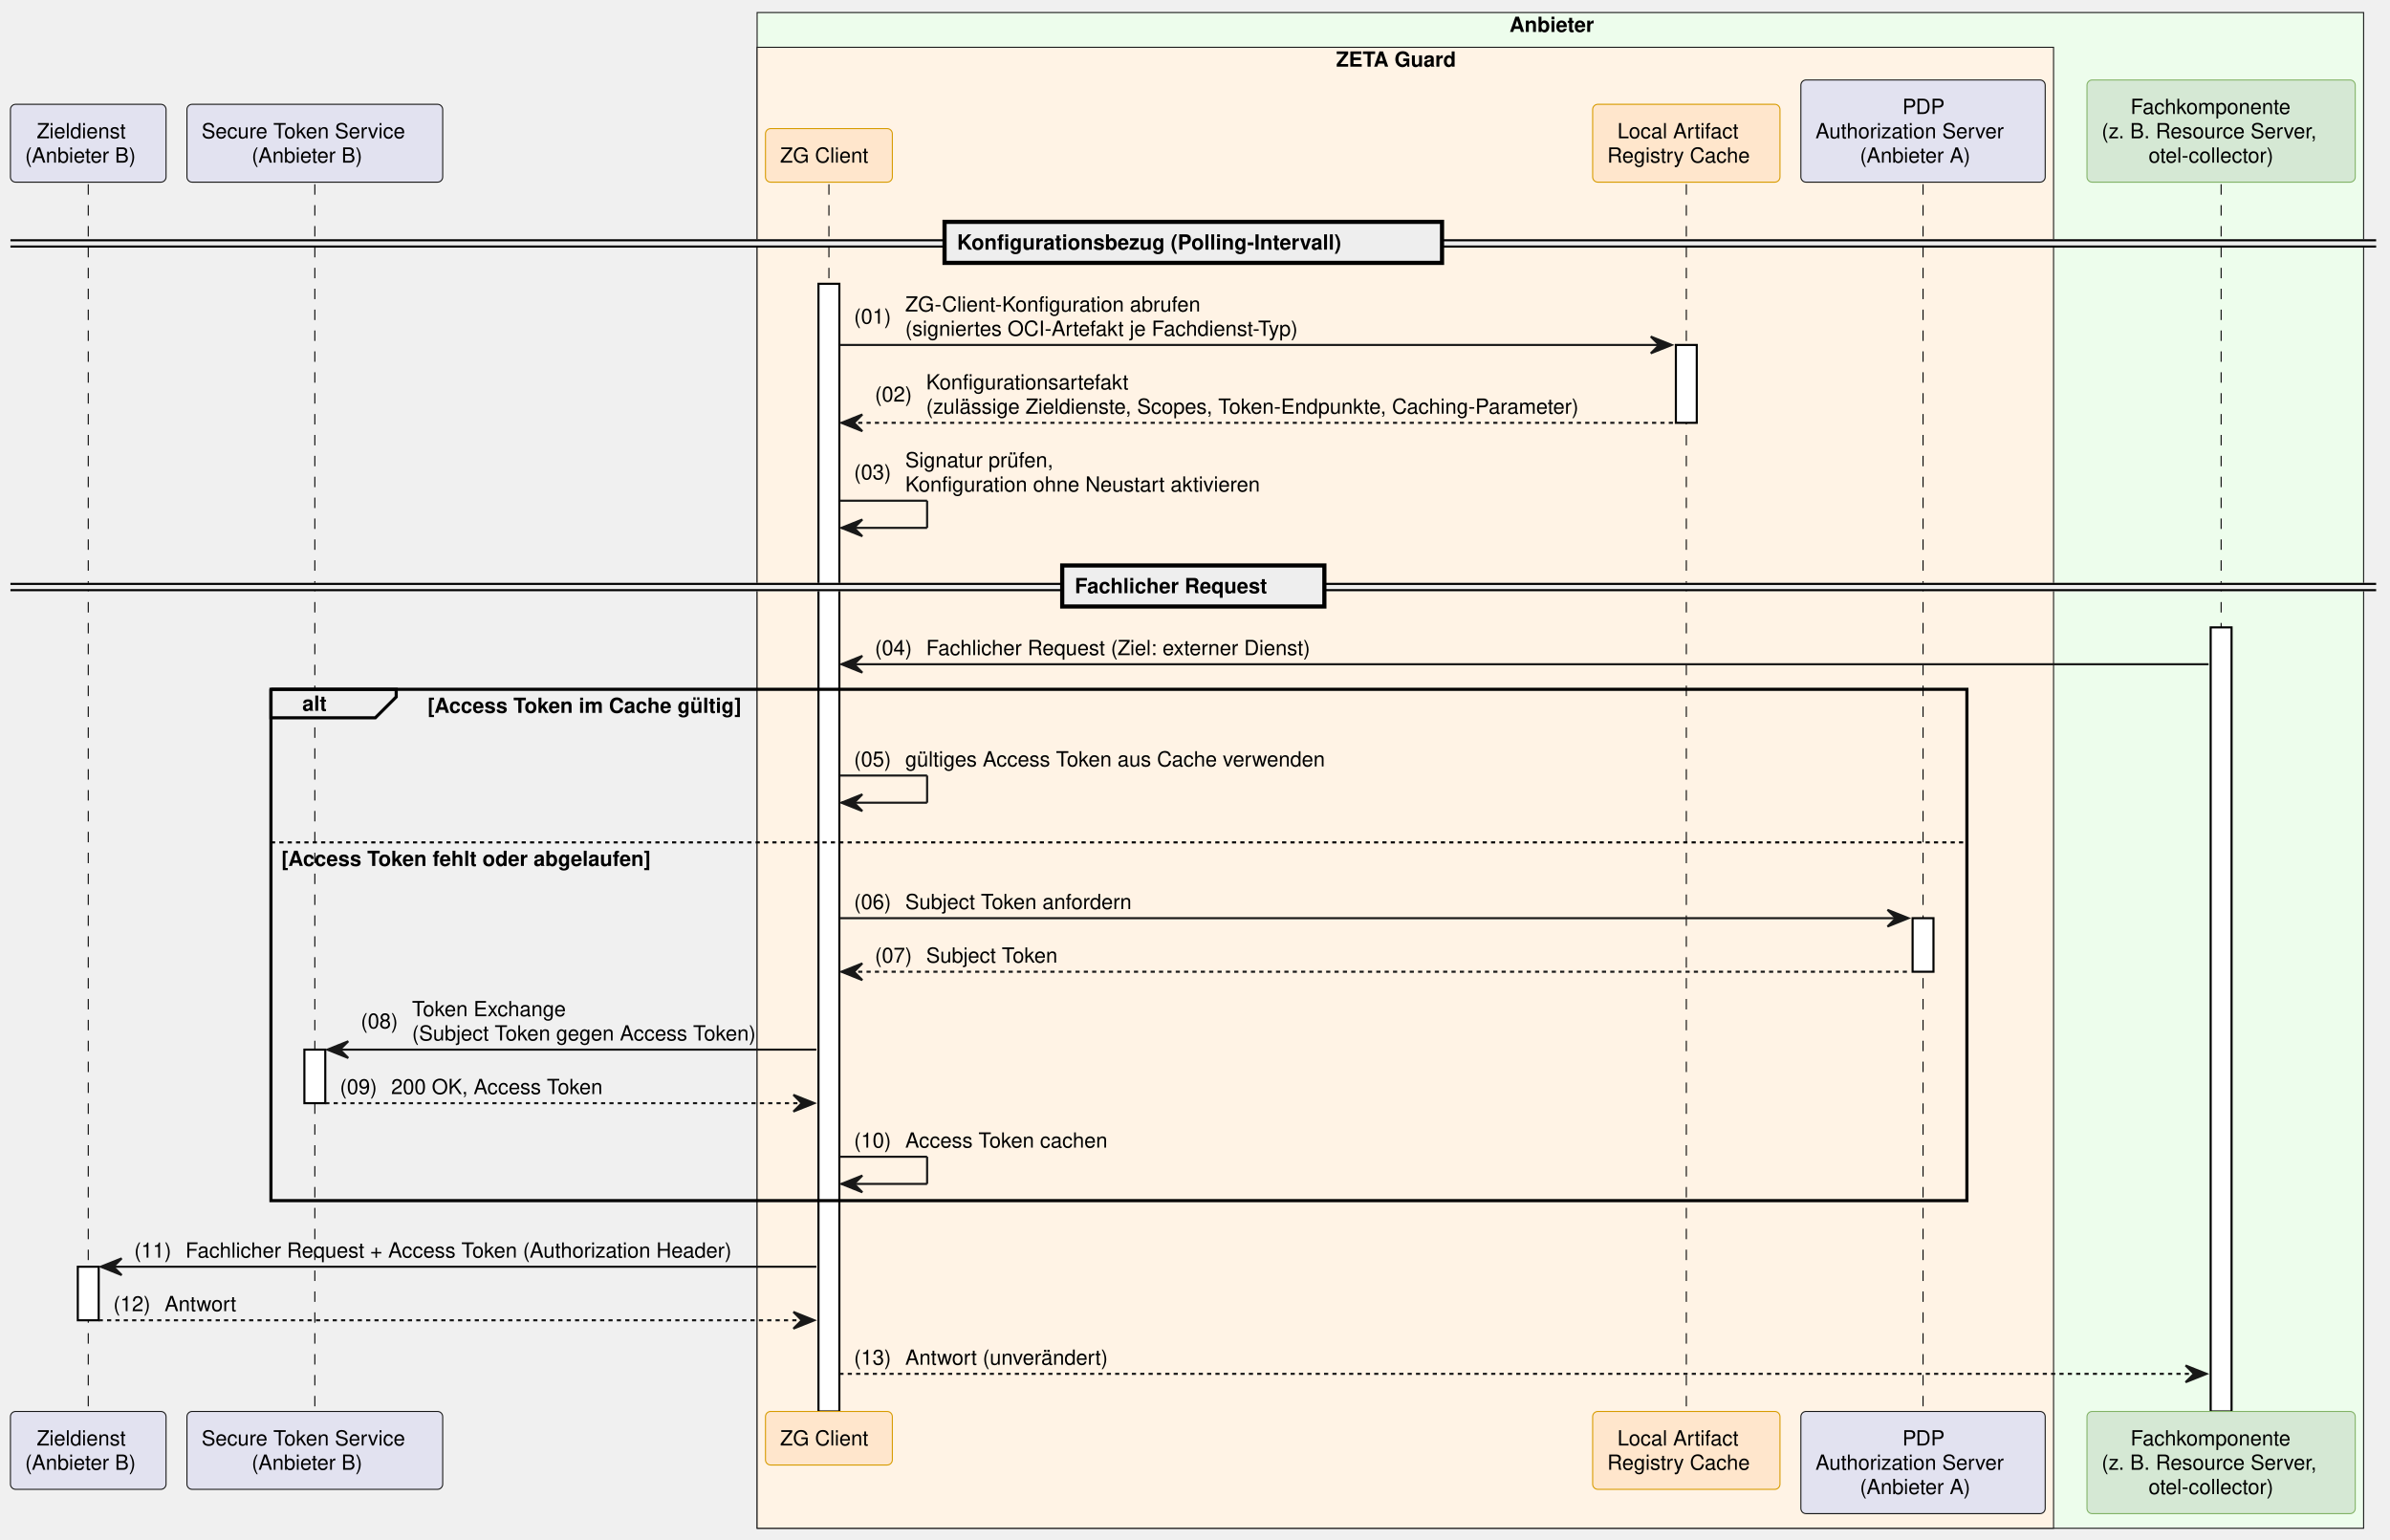
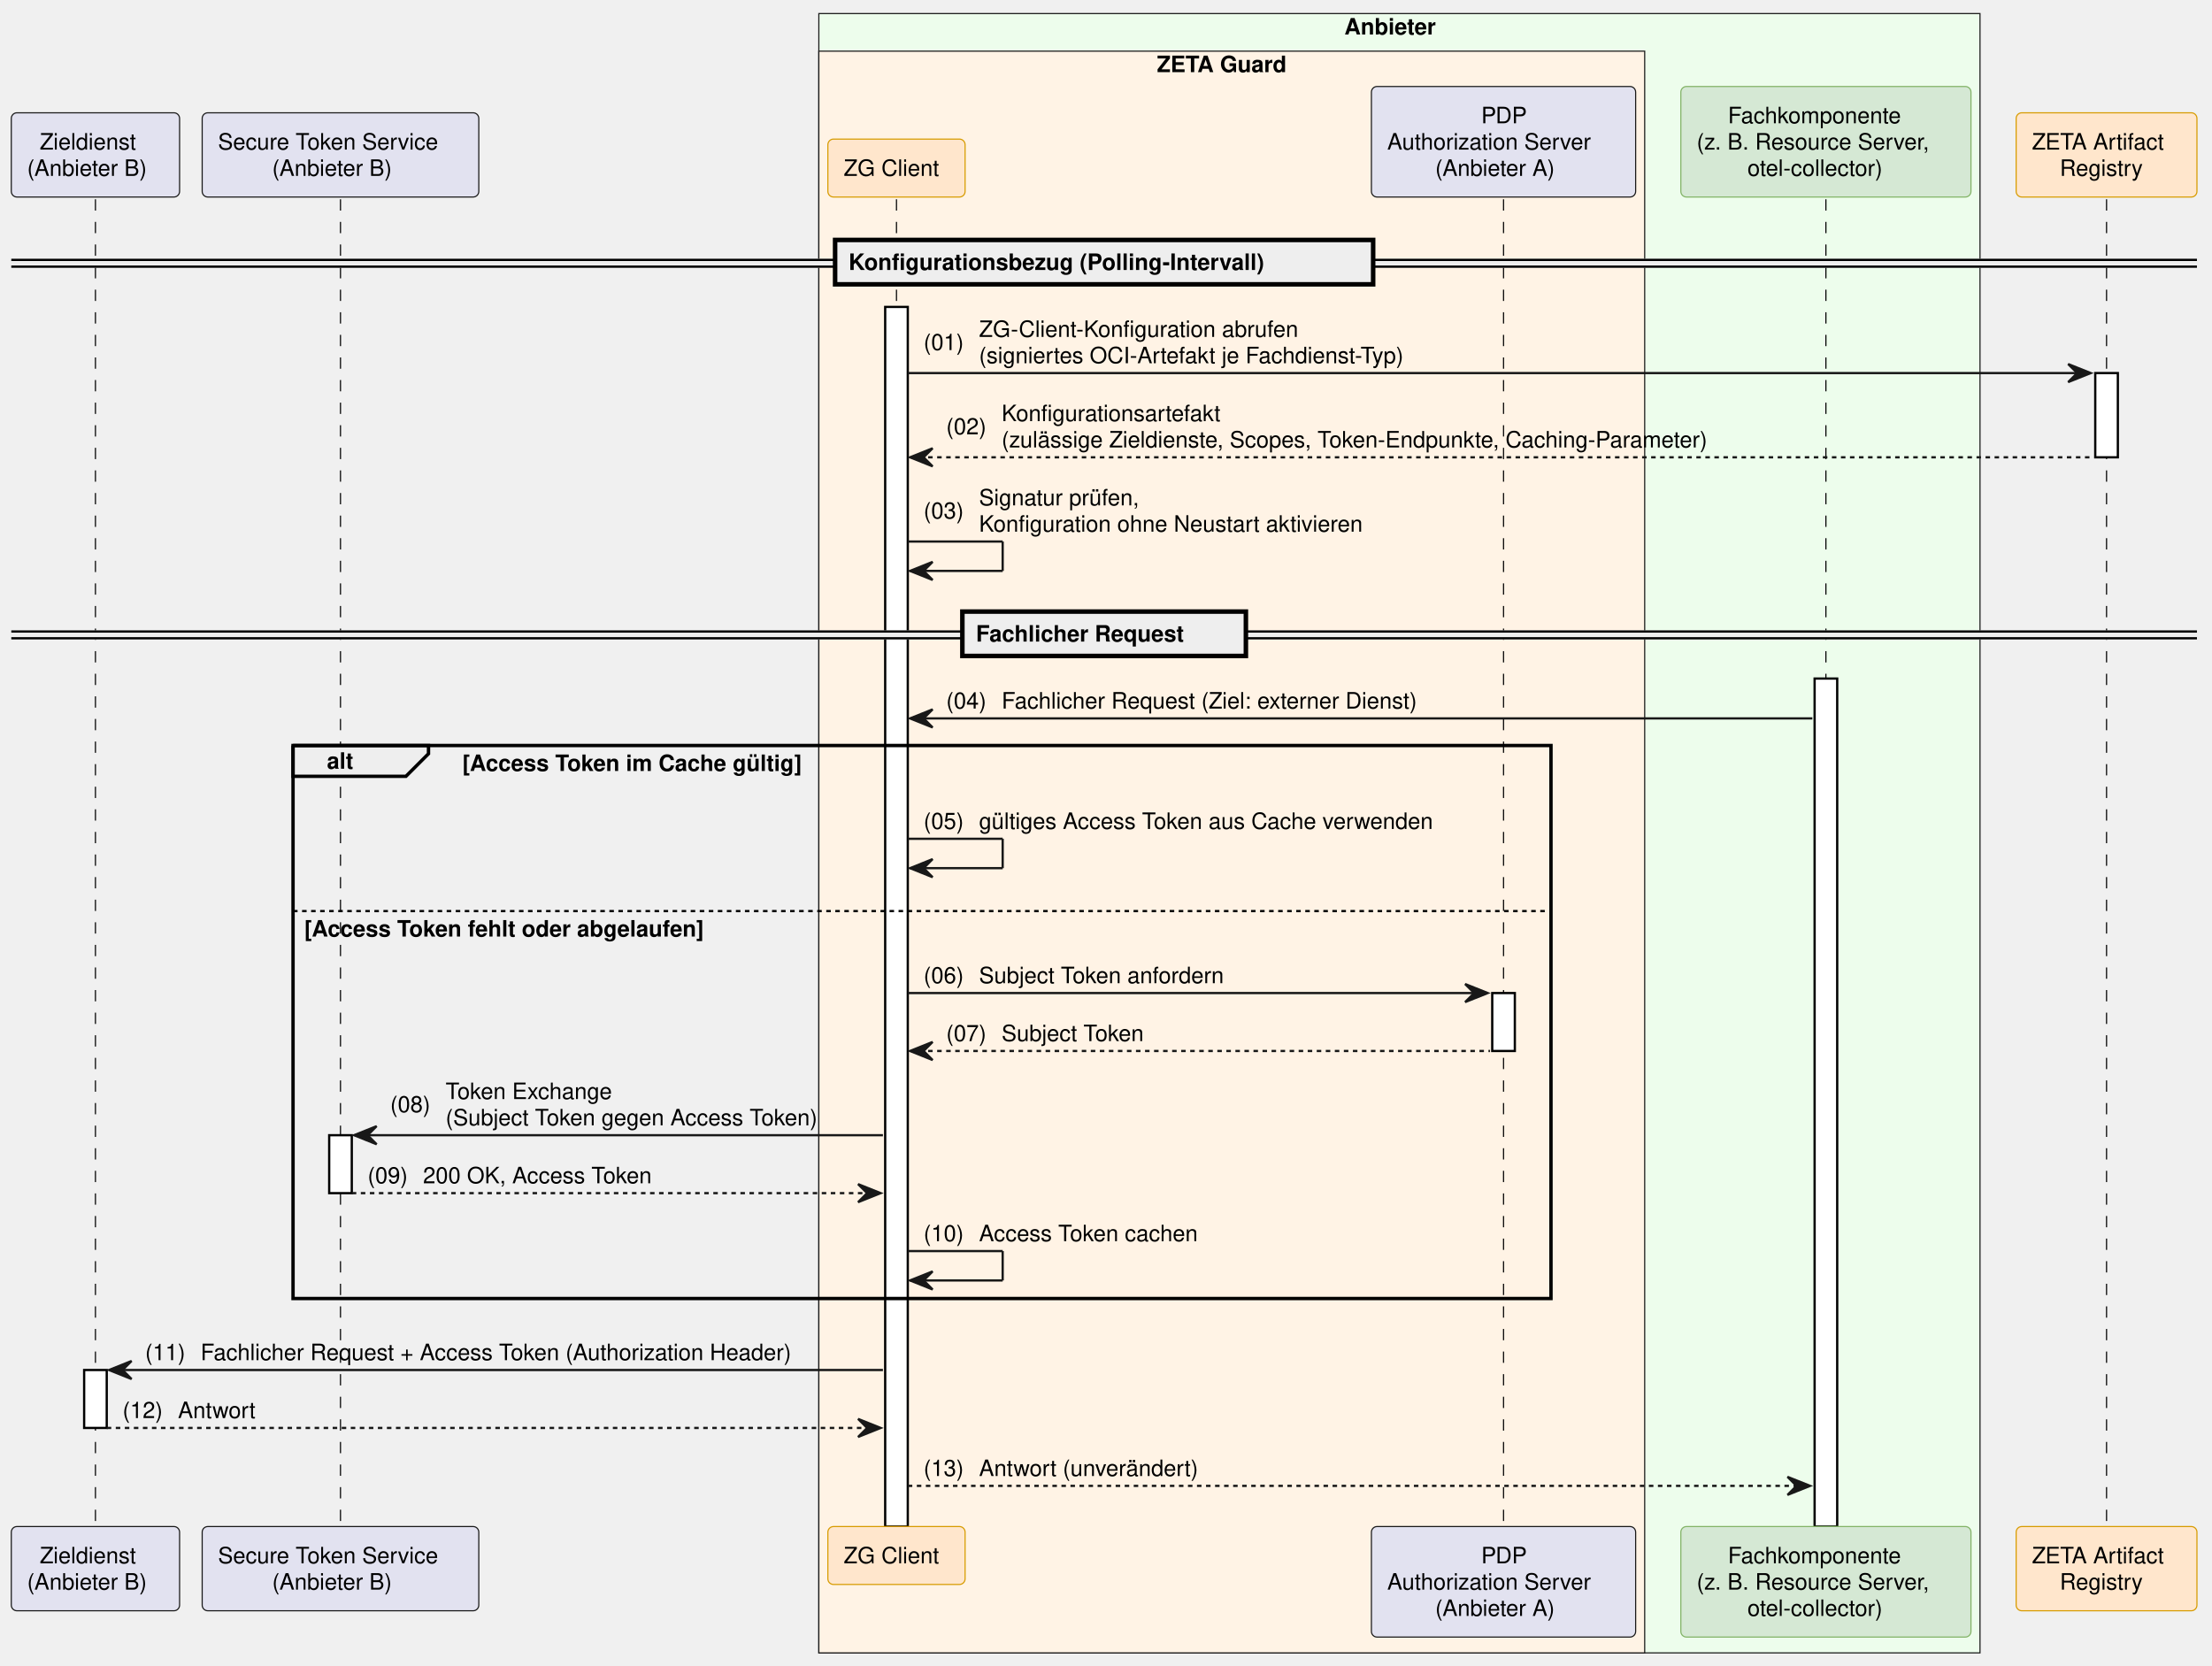
- <svg xmlns="http://www.w3.org/2000/svg" contentStyleType="text/css" data-diagram-type="SEQUENCE" height="737px" preserveAspectRatio="none" style="width:1144px;height:737px;background:#FFFFFF;" version="1.1" viewBox="0 0 1144 737" width="1144px" zoomAndPan="magnify">
+ <svg xmlns="http://www.w3.org/2000/svg" contentStyleType="text/css" data-diagram-type="SEQUENCE" height="737px" preserveAspectRatio="none" style="width:979px;height:737px;background:#FFFFFF;" version="1.1" viewBox="0 0 979 737" width="979px" zoomAndPan="magnify">
  <defs />
  <g>
-     <rect fill="#EDFDEC" height="725.578" style="stroke:#181818;stroke-width:0.5;" width="768.957" x="362.406" y="6" />
-     <text fill="#000000" font-family="Helvetica" font-size="10" font-weight="bold" x="722.524" y="15.282">Anbieter</text>
-     <rect fill="#FFF3E5" height="708.938" style="stroke:#181818;stroke-width:0.5;" width="620.553" x="362.406" y="22.641" />
-     <text fill="#000000" font-family="Helvetica" font-size="10" font-weight="bold" x="639.538" y="31.923">ZETA Guard</text>
+     <rect fill="#EDFDEC" height="725.578" style="stroke:#181818;stroke-width:0.5;" width="513.917" x="362.406" y="6" />
+     <text fill="#000000" font-family="Helvetica" font-size="10" font-weight="bold" x="595.004" y="15.282">Anbieter</text>
+     <rect fill="#FFF3E5" height="708.938" style="stroke:#181818;stroke-width:0.5;" width="365.513" x="362.406" y="22.641" />
+     <text fill="#000000" font-family="Helvetica" font-size="10" font-weight="bold" x="512.018" y="31.923">ZETA Guard</text>
    <g>
      <rect fill="#000000" fill-opacity="0" height="587.453" width="8" x="38.742" y="88.203" />
      <line style="stroke:#000000;stroke-width:0.5;stroke-dasharray:5.0,5.0;" x1="42.242" x2="42.242" y1="88.203" y2="675.656" />
    </g>
    <g>
      <rect fill="#FFFFFF" height="25.641" style="stroke:#000000;stroke-width:1;" width="10" x="37.242" y="606.375" />
    </g>
    <g>
      <rect fill="#000000" fill-opacity="0" height="587.453" width="8" x="147.195" y="88.203" />
      <line style="stroke:#000000;stroke-width:0.5;stroke-dasharray:5.0,5.0;" x1="150.695" x2="150.695" y1="88.203" y2="675.656" />
    </g>
    <g>
      <rect fill="#FFFFFF" height="25.641" style="stroke:#000000;stroke-width:1;" width="10" x="145.695" y="502.453" />
    </g>
    <g>
      <rect fill="#000000" fill-opacity="0" height="587.453" width="8" x="393.27" y="88.203" />
      <line style="stroke:#000000;stroke-width:0.5;stroke-dasharray:5.0,5.0;" x1="396.77" x2="396.77" y1="88.203" y2="675.656" />
    </g>
    <g>
      <rect fill="#FFFFFF" height="539.812" style="stroke:#000000;stroke-width:1;" width="10" x="391.77" y="135.844" />
    </g>
    <g>
-       <rect fill="#000000" fill-opacity="0" height="587.453" width="8" x="803.677" y="88.203" />
-       <line style="stroke:#000000;stroke-width:0.5;stroke-dasharray:5.0,5.0;" x1="807.177" x2="807.177" y1="88.203" y2="675.656" />
+       <rect fill="#000000" fill-opacity="0" height="587.453" width="8" x="661.944" y="88.203" />
+       <line style="stroke:#000000;stroke-width:0.5;stroke-dasharray:5.0,5.0;" x1="665.444" x2="665.444" y1="88.203" y2="675.656" />
    </g>
    <g>
-       <rect fill="#FFFFFF" height="37.281" style="stroke:#000000;stroke-width:1;" width="10" x="802.177" y="165.125" />
+       <rect fill="#FFFFFF" height="25.641" style="stroke:#000000;stroke-width:1;" width="10" x="660.444" y="439.531" />
    </g>
    <g>
-       <rect fill="#000000" fill-opacity="0" height="587.453" width="8" x="916.984" y="88.203" />
-       <line style="stroke:#000000;stroke-width:0.5;stroke-dasharray:5.0,5.0;" x1="920.484" x2="920.484" y1="88.203" y2="675.656" />
+       <rect fill="#000000" fill-opacity="0" height="587.453" width="8" x="804.621" y="88.203" />
+       <line style="stroke:#000000;stroke-width:0.5;stroke-dasharray:5.0,5.0;" x1="808.121" x2="808.121" y1="88.203" y2="675.656" />
    </g>
    <g>
-       <rect fill="#FFFFFF" height="25.641" style="stroke:#000000;stroke-width:1;" width="10" x="915.484" y="439.531" />
+       <rect fill="#FFFFFF" height="375.328" style="stroke:#000000;stroke-width:1;" width="10" x="803.121" y="300.328" />
    </g>
    <g>
-       <rect fill="#000000" fill-opacity="0" height="587.453" width="8" x="1059.661" y="88.203" />
-       <line style="stroke:#000000;stroke-width:0.5;stroke-dasharray:5.0,5.0;" x1="1063.161" x2="1063.161" y1="88.203" y2="675.656" />
+       <rect fill="#000000" fill-opacity="0" height="587.453" width="8" x="928.831" y="88.203" />
+       <line style="stroke:#000000;stroke-width:0.5;stroke-dasharray:5.0,5.0;" x1="932.331" x2="932.331" y1="88.203" y2="675.656" />
    </g>
    <g>
-       <rect fill="#FFFFFF" height="375.328" style="stroke:#000000;stroke-width:1;" width="10" x="1058.161" y="300.328" />
+       <rect fill="#FFFFFF" height="37.281" style="stroke:#000000;stroke-width:1;" width="10" x="927.331" y="165.125" />
    </g>
    <rect fill="#E2E2F0" height="37.281" rx="2.5" ry="2.5" style="stroke:#181818;stroke-width:0.5;" width="74.483" x="5" y="49.922" />
    <text fill="#000000" font-family="Helvetica" font-size="10" x="17.588" y="66.204">Zieldienst</text>
    <text fill="#000000" font-family="Helvetica" font-size="10" x="12" y="77.845">(Anbieter B)</text>
    <rect fill="#E2E2F0" height="37.281" rx="2.5" ry="2.5" style="stroke:#181818;stroke-width:0.5;" width="122.423" x="89.483" y="49.922" />
    <text fill="#000000" font-family="Helvetica" font-size="10" x="96.483" y="66.204">Secure Token Service</text>
    <text fill="#000000" font-family="Helvetica" font-size="10" x="120.453" y="77.845">(Anbieter B)</text>
    <rect fill="#FFE6CC" height="25.641" rx="2.5" ry="2.5" style="stroke:#D79B00;stroke-width:0.5;" width="60.728" x="366.406" y="61.562" />
    <text fill="#000000" font-family="Helvetica" font-size="10" x="373.406" y="77.845">ZG Client</text>
-     <rect fill="#FFE6CC" height="37.281" rx="2.5" ry="2.5" style="stroke:#D79B00;stroke-width:0.5;" width="89.664" x="762.345" y="49.922" />
-     <text fill="#000000" font-family="Helvetica" font-size="10" x="774.182" y="66.204">Local Artifact</text>
-     <text fill="#000000" font-family="Helvetica" font-size="10" x="769.345" y="77.845">Registry Cache</text>
-     <rect fill="#E2E2F0" height="48.922" rx="2.5" ry="2.5" style="stroke:#181818;stroke-width:0.5;" width="116.949" x="862.009" y="38.281" />
-     <text fill="#000000" font-family="Helvetica" font-size="10" x="910.604" y="54.563">PDP</text>
-     <text fill="#000000" font-family="Helvetica" font-size="10" x="869.009" y="66.204">Authorization Server</text>
-     <text fill="#000000" font-family="Helvetica" font-size="10" x="890.252" y="77.845">(Anbieter A)</text>
-     <rect fill="#D5E8D4" height="48.922" rx="2.5" ry="2.5" style="stroke:#82B366;stroke-width:0.5;" width="128.404" x="998.958" y="38.281" />
-     <text fill="#000000" font-family="Helvetica" font-size="10" x="1019.794" y="54.563">Fachkomponente</text>
-     <text fill="#000000" font-family="Helvetica" font-size="10" x="1005.958" y="66.204">(z. B. Resource Server,</text>
-     <text fill="#000000" font-family="Helvetica" font-size="10" x="1028.434" y="77.845">otel-collector)</text>
+     <rect fill="#E2E2F0" height="48.922" rx="2.5" ry="2.5" style="stroke:#181818;stroke-width:0.5;" width="116.949" x="606.969" y="38.281" />
+     <text fill="#000000" font-family="Helvetica" font-size="10" x="655.563" y="54.563">PDP</text>
+     <text fill="#000000" font-family="Helvetica" font-size="10" x="613.969" y="66.204">Authorization Server</text>
+     <text fill="#000000" font-family="Helvetica" font-size="10" x="635.212" y="77.845">(Anbieter A)</text>
+     <rect fill="#D5E8D4" height="48.922" rx="2.5" ry="2.5" style="stroke:#82B366;stroke-width:0.5;" width="128.404" x="743.918" y="38.281" />
+     <text fill="#000000" font-family="Helvetica" font-size="10" x="764.754" y="54.563">Fachkomponente</text>
+     <text fill="#000000" font-family="Helvetica" font-size="10" x="750.918" y="66.204">(z. B. Resource Server,</text>
+     <text fill="#000000" font-family="Helvetica" font-size="10" x="773.394" y="77.845">otel-collector)</text>
+     <rect fill="#FFE6CC" height="37.281" rx="2.5" ry="2.5" style="stroke:#D79B00;stroke-width:0.5;" width="80.016" x="892.323" y="49.922" />
+     <text fill="#000000" font-family="Helvetica" font-size="10" x="899.323" y="66.204">ZETA Artifact</text>
+     <text fill="#000000" font-family="Helvetica" font-size="10" x="911.637" y="77.845">Registry</text>
    <rect fill="#E2E2F0" height="37.281" rx="2.5" ry="2.5" style="stroke:#181818;stroke-width:0.5;" width="74.483" x="5" y="675.656" />
    <text fill="#000000" font-family="Helvetica" font-size="10" x="17.588" y="691.938">Zieldienst</text>
    <text fill="#000000" font-family="Helvetica" font-size="10" x="12" y="703.579">(Anbieter B)</text>
    <rect fill="#E2E2F0" height="37.281" rx="2.5" ry="2.5" style="stroke:#181818;stroke-width:0.5;" width="122.423" x="89.483" y="675.656" />
    <text fill="#000000" font-family="Helvetica" font-size="10" x="96.483" y="691.938">Secure Token Service</text>
    <text fill="#000000" font-family="Helvetica" font-size="10" x="120.453" y="703.579">(Anbieter B)</text>
    <rect fill="#FFE6CC" height="25.641" rx="2.5" ry="2.5" style="stroke:#D79B00;stroke-width:0.5;" width="60.728" x="366.406" y="675.656" />
    <text fill="#000000" font-family="Helvetica" font-size="10" x="373.406" y="691.938">ZG Client</text>
-     <rect fill="#FFE6CC" height="37.281" rx="2.5" ry="2.5" style="stroke:#D79B00;stroke-width:0.5;" width="89.664" x="762.345" y="675.656" />
-     <text fill="#000000" font-family="Helvetica" font-size="10" x="774.182" y="691.938">Local Artifact</text>
-     <text fill="#000000" font-family="Helvetica" font-size="10" x="769.345" y="703.579">Registry Cache</text>
-     <rect fill="#E2E2F0" height="48.922" rx="2.5" ry="2.5" style="stroke:#181818;stroke-width:0.5;" width="116.949" x="862.009" y="675.656" />
-     <text fill="#000000" font-family="Helvetica" font-size="10" x="910.604" y="691.938">PDP</text>
-     <text fill="#000000" font-family="Helvetica" font-size="10" x="869.009" y="703.579">Authorization Server</text>
-     <text fill="#000000" font-family="Helvetica" font-size="10" x="890.252" y="715.22">(Anbieter A)</text>
-     <rect fill="#D5E8D4" height="48.922" rx="2.5" ry="2.5" style="stroke:#82B366;stroke-width:0.5;" width="128.404" x="998.958" y="675.656" />
-     <text fill="#000000" font-family="Helvetica" font-size="10" x="1019.794" y="691.938">Fachkomponente</text>
-     <text fill="#000000" font-family="Helvetica" font-size="10" x="1005.958" y="703.579">(z. B. Resource Server,</text>
-     <text fill="#000000" font-family="Helvetica" font-size="10" x="1028.434" y="715.22">otel-collector)</text>
-     <rect fill="#EEEEEE" height="3" style="stroke:#EEEEEE;stroke-width:1;" width="1132.363" x="5" y="115.023" />
-     <line style="stroke:#000000;stroke-width:1;" x1="5" x2="1137.363" y1="115.023" y2="115.023" />
-     <line style="stroke:#000000;stroke-width:1;" x1="5" x2="1137.363" y1="118.023" y2="118.023" />
-     <rect fill="#EEEEEE" height="19.641" style="stroke:#000000;stroke-width:2;" width="238.131" x="452.116" y="106.203" />
-     <text fill="#000000" font-family="Helvetica" font-size="10" font-weight="bold" x="458.116" y="119.485">Konfigurationsbezug (Polling-Intervall)</text>
-     <polygon fill="#181818" points="790.177,161.125,800.177,165.125,790.177,169.125,794.177,165.125" style="stroke:#181818;stroke-width:1;" />
-     <line style="stroke:#181818;stroke-width:1;" x1="401.77" x2="796.177" y1="165.125" y2="165.125" />
+     <rect fill="#E2E2F0" height="48.922" rx="2.5" ry="2.5" style="stroke:#181818;stroke-width:0.5;" width="116.949" x="606.969" y="675.656" />
+     <text fill="#000000" font-family="Helvetica" font-size="10" x="655.563" y="691.938">PDP</text>
+     <text fill="#000000" font-family="Helvetica" font-size="10" x="613.969" y="703.579">Authorization Server</text>
+     <text fill="#000000" font-family="Helvetica" font-size="10" x="635.212" y="715.22">(Anbieter A)</text>
+     <rect fill="#D5E8D4" height="48.922" rx="2.5" ry="2.5" style="stroke:#82B366;stroke-width:0.5;" width="128.404" x="743.918" y="675.656" />
+     <text fill="#000000" font-family="Helvetica" font-size="10" x="764.754" y="691.938">Fachkomponente</text>
+     <text fill="#000000" font-family="Helvetica" font-size="10" x="750.918" y="703.579">(z. B. Resource Server,</text>
+     <text fill="#000000" font-family="Helvetica" font-size="10" x="773.394" y="715.22">otel-collector)</text>
+     <rect fill="#FFE6CC" height="37.281" rx="2.5" ry="2.5" style="stroke:#D79B00;stroke-width:0.5;" width="80.016" x="892.323" y="675.656" />
+     <text fill="#000000" font-family="Helvetica" font-size="10" x="899.323" y="691.938">ZETA Artifact</text>
+     <text fill="#000000" font-family="Helvetica" font-size="10" x="911.637" y="703.579">Registry</text>
+     <rect fill="#EEEEEE" height="3" style="stroke:#EEEEEE;stroke-width:1;" width="967.338" x="5" y="115.023" />
+     <line style="stroke:#000000;stroke-width:1;" x1="5" x2="972.338" y1="115.023" y2="115.023" />
+     <line style="stroke:#000000;stroke-width:1;" x1="5" x2="972.338" y1="118.023" y2="118.023" />
+     <rect fill="#EEEEEE" height="19.641" style="stroke:#000000;stroke-width:2;" width="238.131" x="369.604" y="106.203" />
+     <text fill="#000000" font-family="Helvetica" font-size="10" font-weight="bold" x="375.604" y="119.485">Konfigurationsbezug (Polling-Intervall)</text>
+     <polygon fill="#181818" points="915.331,161.125,925.331,165.125,915.331,169.125,919.331,165.125" style="stroke:#181818;stroke-width:1;" />
+     <line style="stroke:#181818;stroke-width:1;" x1="401.77" x2="921.331" y1="165.125" y2="165.125" />
    <text fill="#000000" font-family="Helvetica" font-size="10" x="408.77" y="154.946">(01)</text>
    <text fill="#000000" font-family="Helvetica" font-size="10" x="433.297" y="149.126">ZG-Client-Konfiguration abrufen</text>
    <text fill="#000000" font-family="Helvetica" font-size="10" x="433.297" y="160.767">(signiertes OCI-Artefakt je Fachdienst-Typ)</text>
    <polygon fill="#181818" points="412.77,198.406,402.77,202.406,412.77,206.406,408.77,202.406" style="stroke:#181818;stroke-width:1;" />
-     <line style="stroke:#181818;stroke-width:1;stroke-dasharray:2.0,2.0;" x1="406.77" x2="801.177" y1="202.406" y2="202.406" />
+     <line style="stroke:#181818;stroke-width:1;stroke-dasharray:2.0,2.0;" x1="406.77" x2="926.331" y1="202.406" y2="202.406" />
    <text fill="#000000" font-family="Helvetica" font-size="10" x="418.77" y="192.227">(02)</text>
    <text fill="#000000" font-family="Helvetica" font-size="10" x="443.297" y="186.407">Konfigurationsartefakt</text>
    <text fill="#000000" font-family="Helvetica" font-size="10" x="443.297" y="198.048">(zulässige Zieldienste, Scopes, Token-Endpunkte, Caching-Parameter)</text>
    <line style="stroke:#181818;stroke-width:1;" x1="401.77" x2="443.77" y1="239.688" y2="239.688" />
    <line style="stroke:#181818;stroke-width:1;" x1="443.77" x2="443.77" y1="239.688" y2="252.688" />
    <line style="stroke:#181818;stroke-width:1;" x1="402.77" x2="443.77" y1="252.688" y2="252.688" />
    <polygon fill="#181818" points="412.77,248.688,402.77,252.688,412.77,256.688,408.77,252.688" style="stroke:#181818;stroke-width:1;" />
    <text fill="#000000" font-family="Helvetica" font-size="10" x="408.77" y="229.509">(03)</text>
    <text fill="#000000" font-family="Helvetica" font-size="10" x="433.297" y="223.689">Signatur prüfen,</text>
    <text fill="#000000" font-family="Helvetica" font-size="10" x="433.297" y="235.329">Konfiguration ohne Neustart aktivieren</text>
-     <rect fill="#EEEEEE" height="3" style="stroke:#EEEEEE;stroke-width:1;" width="1132.363" x="5" y="279.508" />
-     <line style="stroke:#000000;stroke-width:1;" x1="5" x2="1137.363" y1="279.508" y2="279.508" />
-     <line style="stroke:#000000;stroke-width:1;" x1="5" x2="1137.363" y1="282.508" y2="282.508" />
-     <rect fill="#EEEEEE" height="19.641" style="stroke:#000000;stroke-width:2;" width="125.48" x="508.442" y="270.688" />
-     <text fill="#000000" font-family="Helvetica" font-size="10" font-weight="bold" x="514.442" y="283.97">Fachlicher Request</text>
+     <rect fill="#EEEEEE" height="3" style="stroke:#EEEEEE;stroke-width:1;" width="967.338" x="5" y="279.508" />
+     <line style="stroke:#000000;stroke-width:1;" x1="5" x2="972.338" y1="279.508" y2="279.508" />
+     <line style="stroke:#000000;stroke-width:1;" x1="5" x2="972.338" y1="282.508" y2="282.508" />
+     <rect fill="#EEEEEE" height="19.641" style="stroke:#000000;stroke-width:2;" width="125.48" x="425.929" y="270.688" />
+     <text fill="#000000" font-family="Helvetica" font-size="10" font-weight="bold" x="431.929" y="283.97">Fachlicher Request</text>
    <polygon fill="#181818" points="412.77,313.969,402.77,317.969,412.77,321.969,408.77,317.969" style="stroke:#181818;stroke-width:1;" />
-     <line style="stroke:#181818;stroke-width:1;" x1="406.77" x2="1057.161" y1="317.969" y2="317.969" />
+     <line style="stroke:#181818;stroke-width:1;" x1="406.77" x2="802.121" y1="317.969" y2="317.969" />
    <text fill="#000000" font-family="Helvetica" font-size="10" x="418.77" y="313.61">(04)</text>
    <text fill="#000000" font-family="Helvetica" font-size="10" x="443.297" y="313.61">Fachlicher Request (Ziel: externer Dienst)</text>
    <path d="M129.695,329.969 L189.651,329.969 L189.651,333.609 L179.651,343.609 L129.695,343.609 L129.695,329.969" fill="#EEEEEE" style="stroke:#000000;stroke-width:1.5;" />
-     <rect fill="none" height="244.766" style="stroke:#000000;stroke-width:1.5;" width="811.789" x="129.695" y="329.969" />
+     <rect fill="none" height="244.766" style="stroke:#000000;stroke-width:1.5;" width="556.749" x="129.695" y="329.969" />
    <text fill="#000000" font-family="Helvetica" font-size="10" font-weight="bold" x="144.695" y="340.251">alt</text>
    <text fill="#000000" font-family="Helvetica" font-size="10" font-weight="bold" x="204.651" y="341.251">[Access Token im Cache gültig]</text>
-     <line style="stroke:#000000;stroke-width:1;stroke-dasharray:2.0,2.0;" x1="129.695" x2="941.484" y1="403.25" y2="403.25" />
+     <line style="stroke:#000000;stroke-width:1;stroke-dasharray:2.0,2.0;" x1="129.695" x2="686.444" y1="403.25" y2="403.25" />
    <text fill="#000000" font-family="Helvetica" font-size="10" font-weight="bold" x="134.695" y="414.532">[Access Token fehlt oder abgelaufen]</text>
    <line style="stroke:#181818;stroke-width:1;" x1="401.77" x2="443.77" y1="371.25" y2="371.25" />
    <line style="stroke:#181818;stroke-width:1;" x1="443.77" x2="443.77" y1="371.25" y2="384.25" />
    <line style="stroke:#181818;stroke-width:1;" x1="402.77" x2="443.77" y1="384.25" y2="384.25" />
    <polygon fill="#181818" points="412.77,380.25,402.77,384.25,412.77,388.25,408.77,384.25" style="stroke:#181818;stroke-width:1;" />
    <text fill="#000000" font-family="Helvetica" font-size="10" x="408.77" y="366.892">(05)</text>
    <text fill="#000000" font-family="Helvetica" font-size="10" x="433.297" y="366.892">gültiges Access Token aus Cache verwenden</text>
-     <polygon fill="#181818" points="903.484,435.531,913.484,439.531,903.484,443.531,907.484,439.531" style="stroke:#181818;stroke-width:1;" />
-     <line style="stroke:#181818;stroke-width:1;" x1="401.77" x2="909.484" y1="439.531" y2="439.531" />
+     <polygon fill="#181818" points="648.444,435.531,658.444,439.531,648.444,443.531,652.444,439.531" style="stroke:#181818;stroke-width:1;" />
+     <line style="stroke:#181818;stroke-width:1;" x1="401.77" x2="654.444" y1="439.531" y2="439.531" />
    <text fill="#000000" font-family="Helvetica" font-size="10" x="408.77" y="435.173">(06)</text>
    <text fill="#000000" font-family="Helvetica" font-size="10" x="433.297" y="435.173">Subject Token anfordern</text>
    <polygon fill="#181818" points="412.77,461.172,402.77,465.172,412.77,469.172,408.77,465.172" style="stroke:#181818;stroke-width:1;" />
-     <line style="stroke:#181818;stroke-width:1;stroke-dasharray:2.0,2.0;" x1="406.77" x2="914.484" y1="465.172" y2="465.172" />
+     <line style="stroke:#181818;stroke-width:1;stroke-dasharray:2.0,2.0;" x1="406.77" x2="659.444" y1="465.172" y2="465.172" />
    <text fill="#000000" font-family="Helvetica" font-size="10" x="418.77" y="460.813">(07)</text>
    <text fill="#000000" font-family="Helvetica" font-size="10" x="443.297" y="460.813">Subject Token</text>
    <polygon fill="#181818" points="166.695,498.453,156.695,502.453,166.695,506.453,162.695,502.453" style="stroke:#181818;stroke-width:1;" />
    <line style="stroke:#181818;stroke-width:1;" x1="160.695" x2="390.77" y1="502.453" y2="502.453" />
    <text fill="#000000" font-family="Helvetica" font-size="10" x="172.695" y="492.274">(08)</text>
    <text fill="#000000" font-family="Helvetica" font-size="10" x="197.222" y="486.454">Token Exchange</text>
    <text fill="#000000" font-family="Helvetica" font-size="10" x="197.222" y="498.095">(Subject Token gegen Access Token)</text>
    <polygon fill="#181818" points="379.77,524.094,389.77,528.094,379.77,532.094,383.77,528.094" style="stroke:#181818;stroke-width:1;" />
    <line style="stroke:#181818;stroke-width:1;stroke-dasharray:2.0,2.0;" x1="155.695" x2="385.77" y1="528.094" y2="528.094" />
    <text fill="#000000" font-family="Helvetica" font-size="10" x="162.695" y="523.735">(09)</text>
    <text fill="#000000" font-family="Helvetica" font-size="10" x="187.222" y="523.735">200 OK, Access Token</text>
    <line style="stroke:#181818;stroke-width:1;" x1="401.77" x2="443.77" y1="553.734" y2="553.734" />
    <line style="stroke:#181818;stroke-width:1;" x1="443.77" x2="443.77" y1="553.734" y2="566.734" />
    <line style="stroke:#181818;stroke-width:1;" x1="402.77" x2="443.77" y1="566.734" y2="566.734" />
    <polygon fill="#181818" points="412.77,562.734,402.77,566.734,412.77,570.734,408.77,566.734" style="stroke:#181818;stroke-width:1;" />
    <text fill="#000000" font-family="Helvetica" font-size="10" x="408.77" y="549.376">(10)</text>
    <text fill="#000000" font-family="Helvetica" font-size="10" x="433.297" y="549.376">Access Token cachen</text>
    <polygon fill="#181818" points="58.242,602.375,48.242,606.375,58.242,610.375,54.242,606.375" style="stroke:#181818;stroke-width:1;" />
    <line style="stroke:#181818;stroke-width:1;" x1="52.242" x2="390.77" y1="606.375" y2="606.375" />
    <text fill="#000000" font-family="Helvetica" font-size="10" x="64.242" y="602.017">(11)</text>
    <text fill="#000000" font-family="Helvetica" font-size="10" x="88.769" y="602.017">Fachlicher Request + Access Token (Authorization Header)</text>
    <polygon fill="#181818" points="379.77,628.016,389.77,632.016,379.77,636.016,383.77,632.016" style="stroke:#181818;stroke-width:1;" />
    <line style="stroke:#181818;stroke-width:1;stroke-dasharray:2.0,2.0;" x1="47.242" x2="385.77" y1="632.016" y2="632.016" />
    <text fill="#000000" font-family="Helvetica" font-size="10" x="54.242" y="627.657">(12)</text>
    <text fill="#000000" font-family="Helvetica" font-size="10" x="78.769" y="627.657">Antwort</text>
-     <polygon fill="#181818" points="1046.161,653.656,1056.161,657.656,1046.161,661.656,1050.161,657.656" style="stroke:#181818;stroke-width:1;" />
-     <line style="stroke:#181818;stroke-width:1;stroke-dasharray:2.0,2.0;" x1="401.77" x2="1052.161" y1="657.656" y2="657.656" />
+     <polygon fill="#181818" points="791.121,653.656,801.121,657.656,791.121,661.656,795.121,657.656" style="stroke:#181818;stroke-width:1;" />
+     <line style="stroke:#181818;stroke-width:1;stroke-dasharray:2.0,2.0;" x1="401.77" x2="797.121" y1="657.656" y2="657.656" />
    <text fill="#000000" font-family="Helvetica" font-size="10" x="408.77" y="653.298">(13)</text>
    <text fill="#000000" font-family="Helvetica" font-size="10" x="433.297" y="653.298">Antwort (unverändert)</text>
  </g>
</svg>
